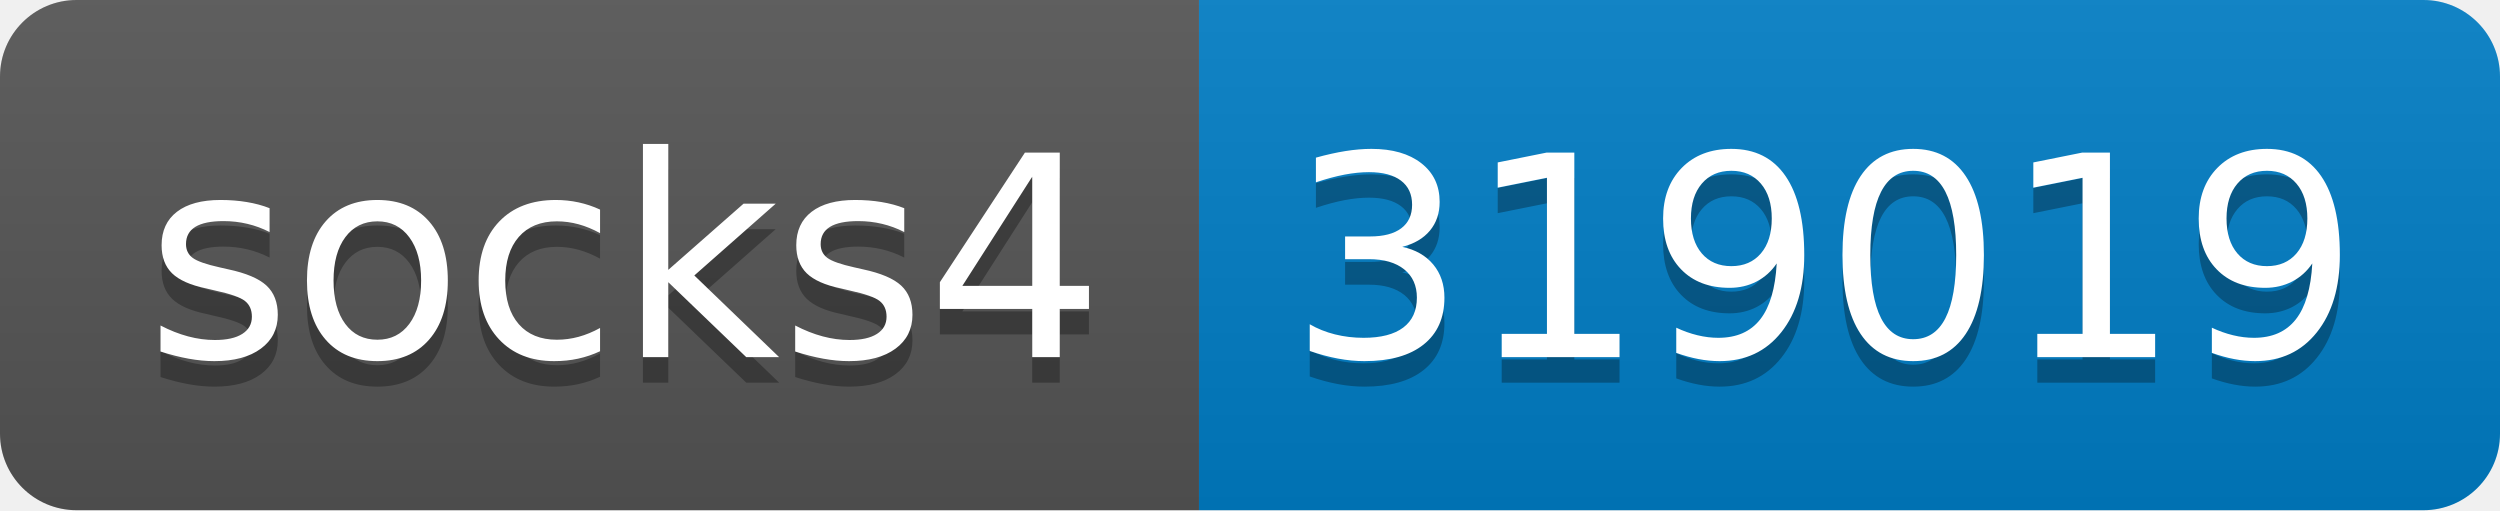
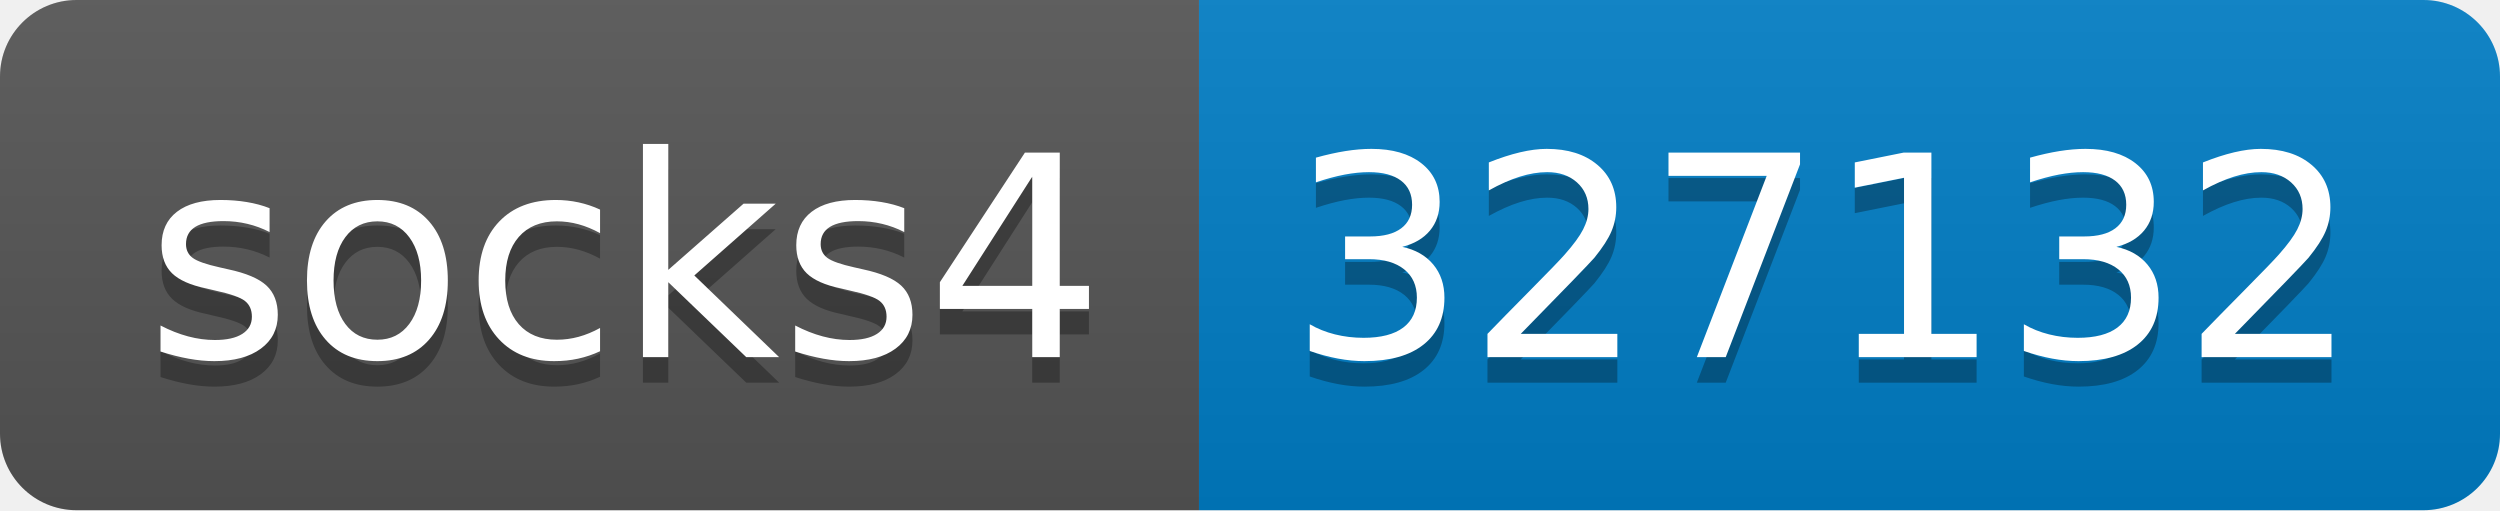
- <svg xmlns="http://www.w3.org/2000/svg" width="98" height="20" role="img" aria-label="socks4: 319019">
+ <svg xmlns="http://www.w3.org/2000/svg" width="98" height="20" role="img" aria-label="socks4: 327132">
  <linearGradient id="s" x2="0" y2="100%">
    <stop offset="0" stop-color="#bbb" stop-opacity=".1" />
    <stop offset="1" stop-opacity=".1" />
  </linearGradient>
  <clipPath id="r">
    <rect width="98" height="20" rx="3" fill="#fff" />
  </clipPath>
  <g clip-path="url(#r)">
    <rect width="47" height="20" fill="#555" />
    <rect x="47" width="51" height="20" fill="#007ec6" />
    <rect width="98" height="20" fill="url(#s)" />
  </g>
  <g fill="#fff" text-anchor="middle" font-family="Verdana,Geneva,DejaVu Sans,sans-serif" text-rendering="geometricPrecision" font-size="110">
    <text aria-hidden="true" x="245" y="150" fill="#010101" fill-opacity=".3" transform="scale(.1)" textLength="370">socks4</text>
    <text x="245" y="140" transform="scale(.1)" fill="#fff" textLength="370">socks4</text>
-     <text aria-hidden="true" x="715" y="150" fill="#010101" fill-opacity=".3" transform="scale(.1)" textLength="410">319019</text>
-     <text x="715" y="140" transform="scale(.1)" fill="#fff" textLength="410">319019</text>
+     <text aria-hidden="true" x="715" y="150" fill="#010101" fill-opacity=".3" transform="scale(.1)" textLength="410">327132</text>
+     <text x="715" y="140" transform="scale(.1)" fill="#fff" textLength="410">327132</text>
  </g>
</svg>
